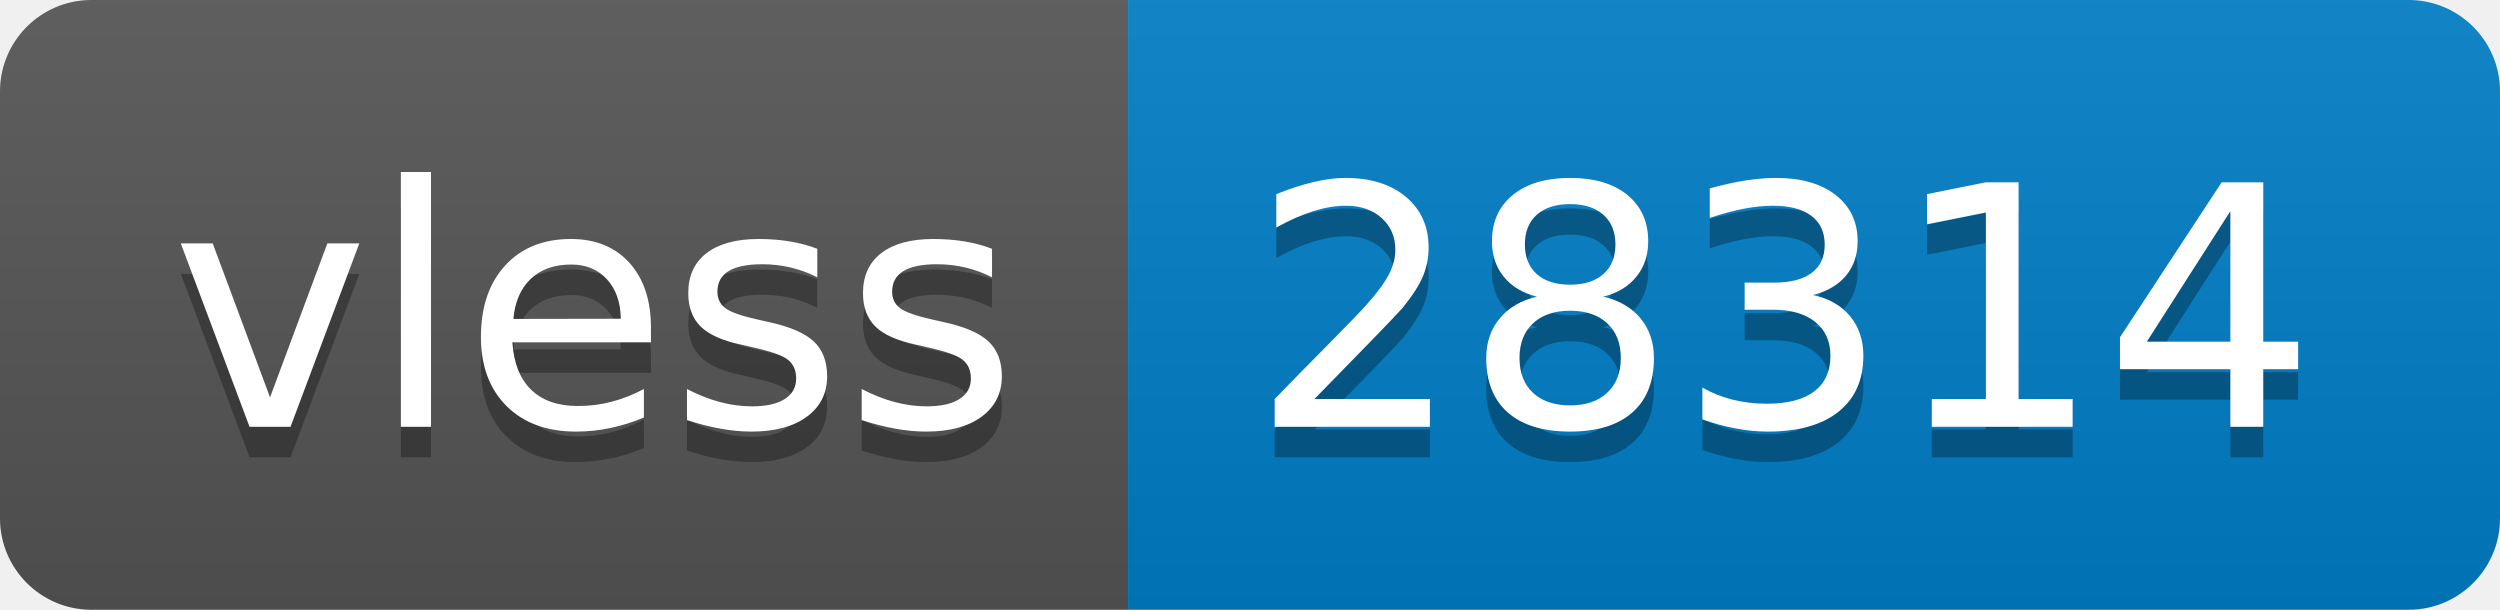
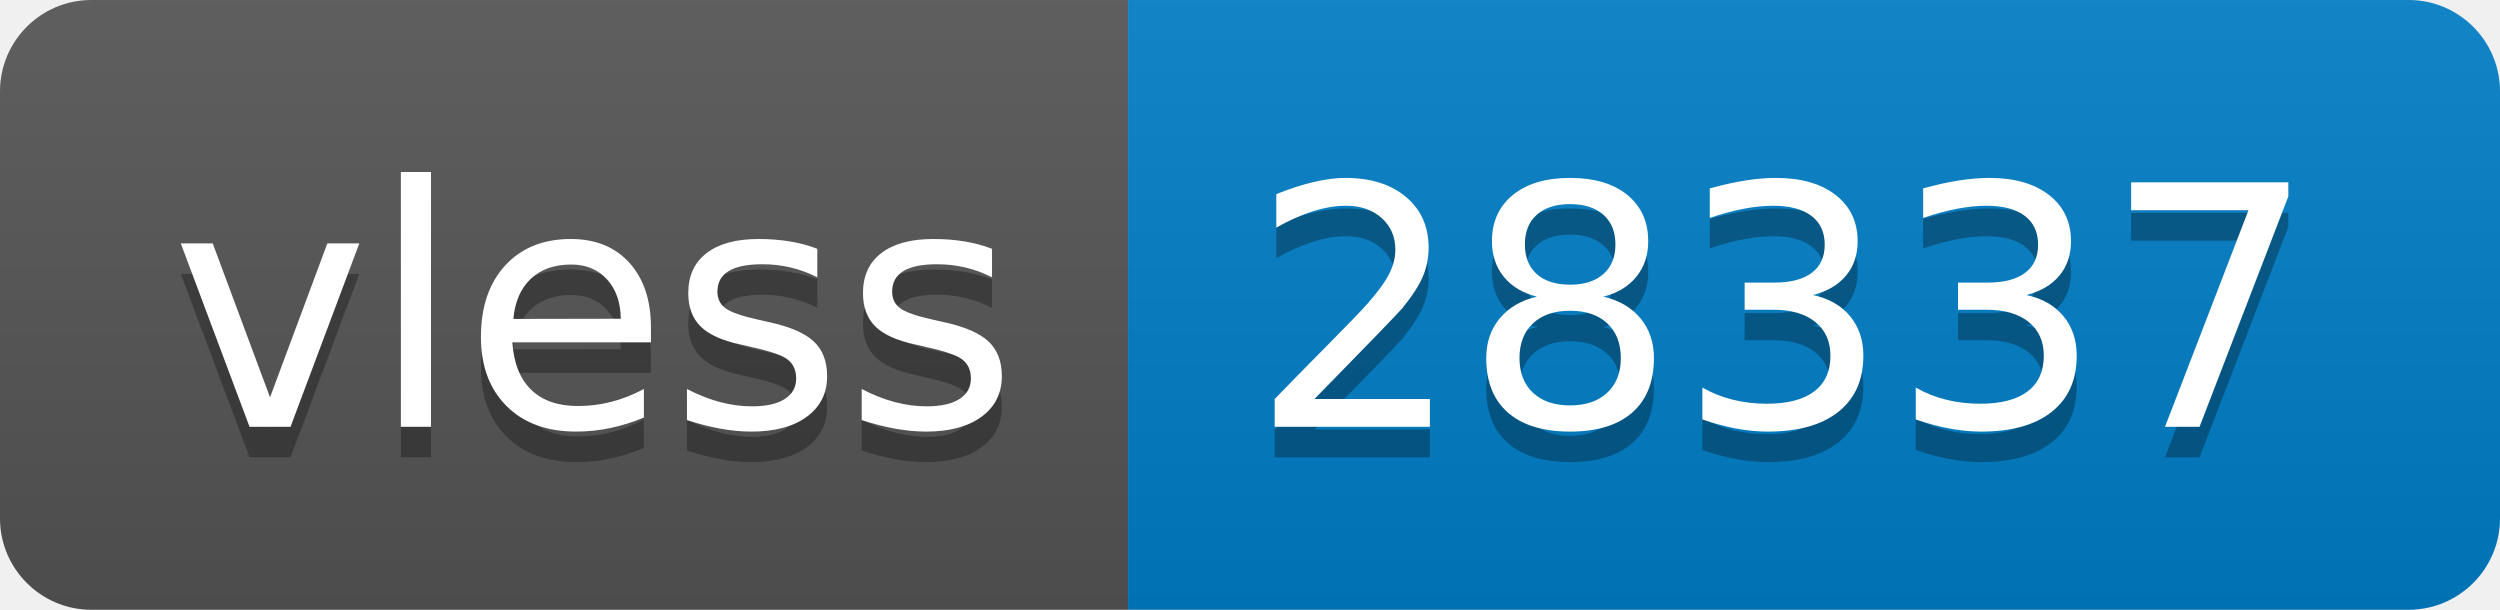
- <svg xmlns="http://www.w3.org/2000/svg" width="82" height="20" role="img" aria-label="vless: 28314">
+ <svg xmlns="http://www.w3.org/2000/svg" width="82" height="20" role="img" aria-label="vless: 28337">
  <linearGradient id="s" x2="0" y2="100%">
    <stop offset="0" stop-color="#bbb" stop-opacity=".1" />
    <stop offset="1" stop-opacity=".1" />
  </linearGradient>
  <clipPath id="r">
    <rect width="82" height="20" rx="3" fill="#fff" />
  </clipPath>
  <g clip-path="url(#r)">
    <rect width="37" height="20" fill="#555" />
    <rect x="37" width="45" height="20" fill="#007ec6" />
    <rect width="82" height="20" fill="url(#s)" />
  </g>
  <g fill="#fff" text-anchor="middle" font-family="Verdana,Geneva,DejaVu Sans,sans-serif" text-rendering="geometricPrecision" font-size="110">
    <text aria-hidden="true" x="195" y="150" fill="#010101" fill-opacity=".3" transform="scale(.1)" textLength="270">vless</text>
    <text x="195" y="140" transform="scale(.1)" fill="#fff" textLength="270">vless</text>
-     <text aria-hidden="true" x="585" y="150" fill="#010101" fill-opacity=".3" transform="scale(.1)" textLength="350">28314</text>
-     <text x="585" y="140" transform="scale(.1)" fill="#fff" textLength="350">28314</text>
+     <text aria-hidden="true" x="585" y="150" fill="#010101" fill-opacity=".3" transform="scale(.1)" textLength="350">28337</text>
+     <text x="585" y="140" transform="scale(.1)" fill="#fff" textLength="350">28337</text>
  </g>
</svg>
